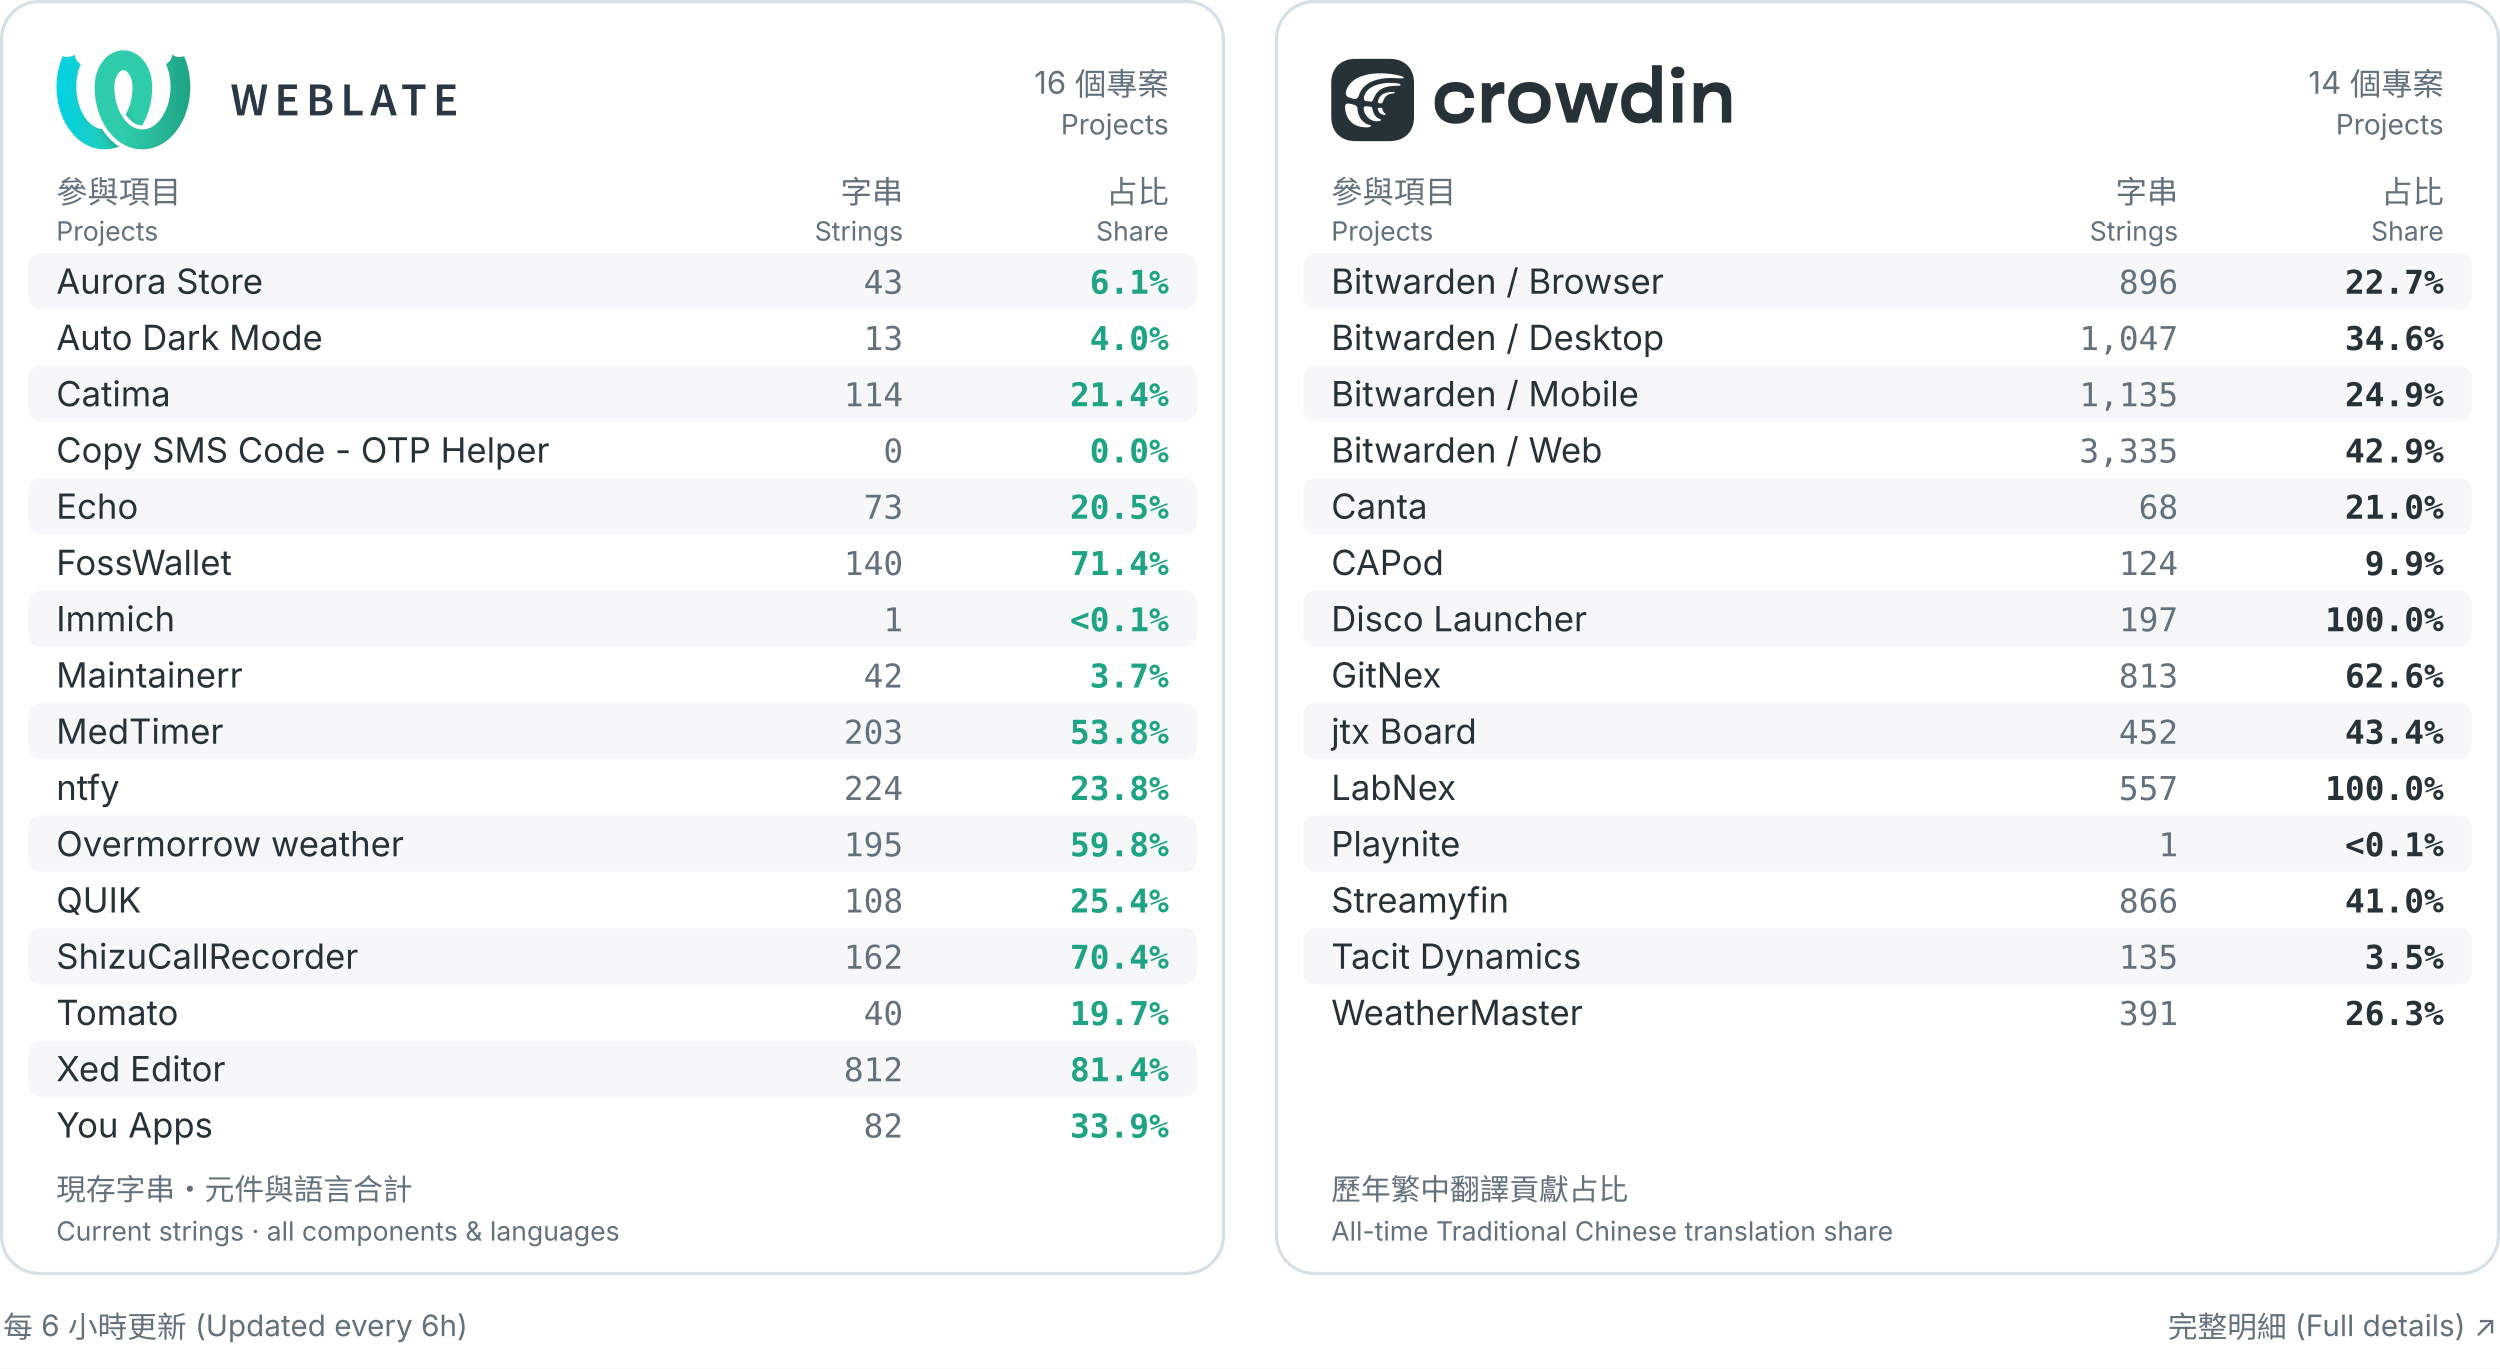
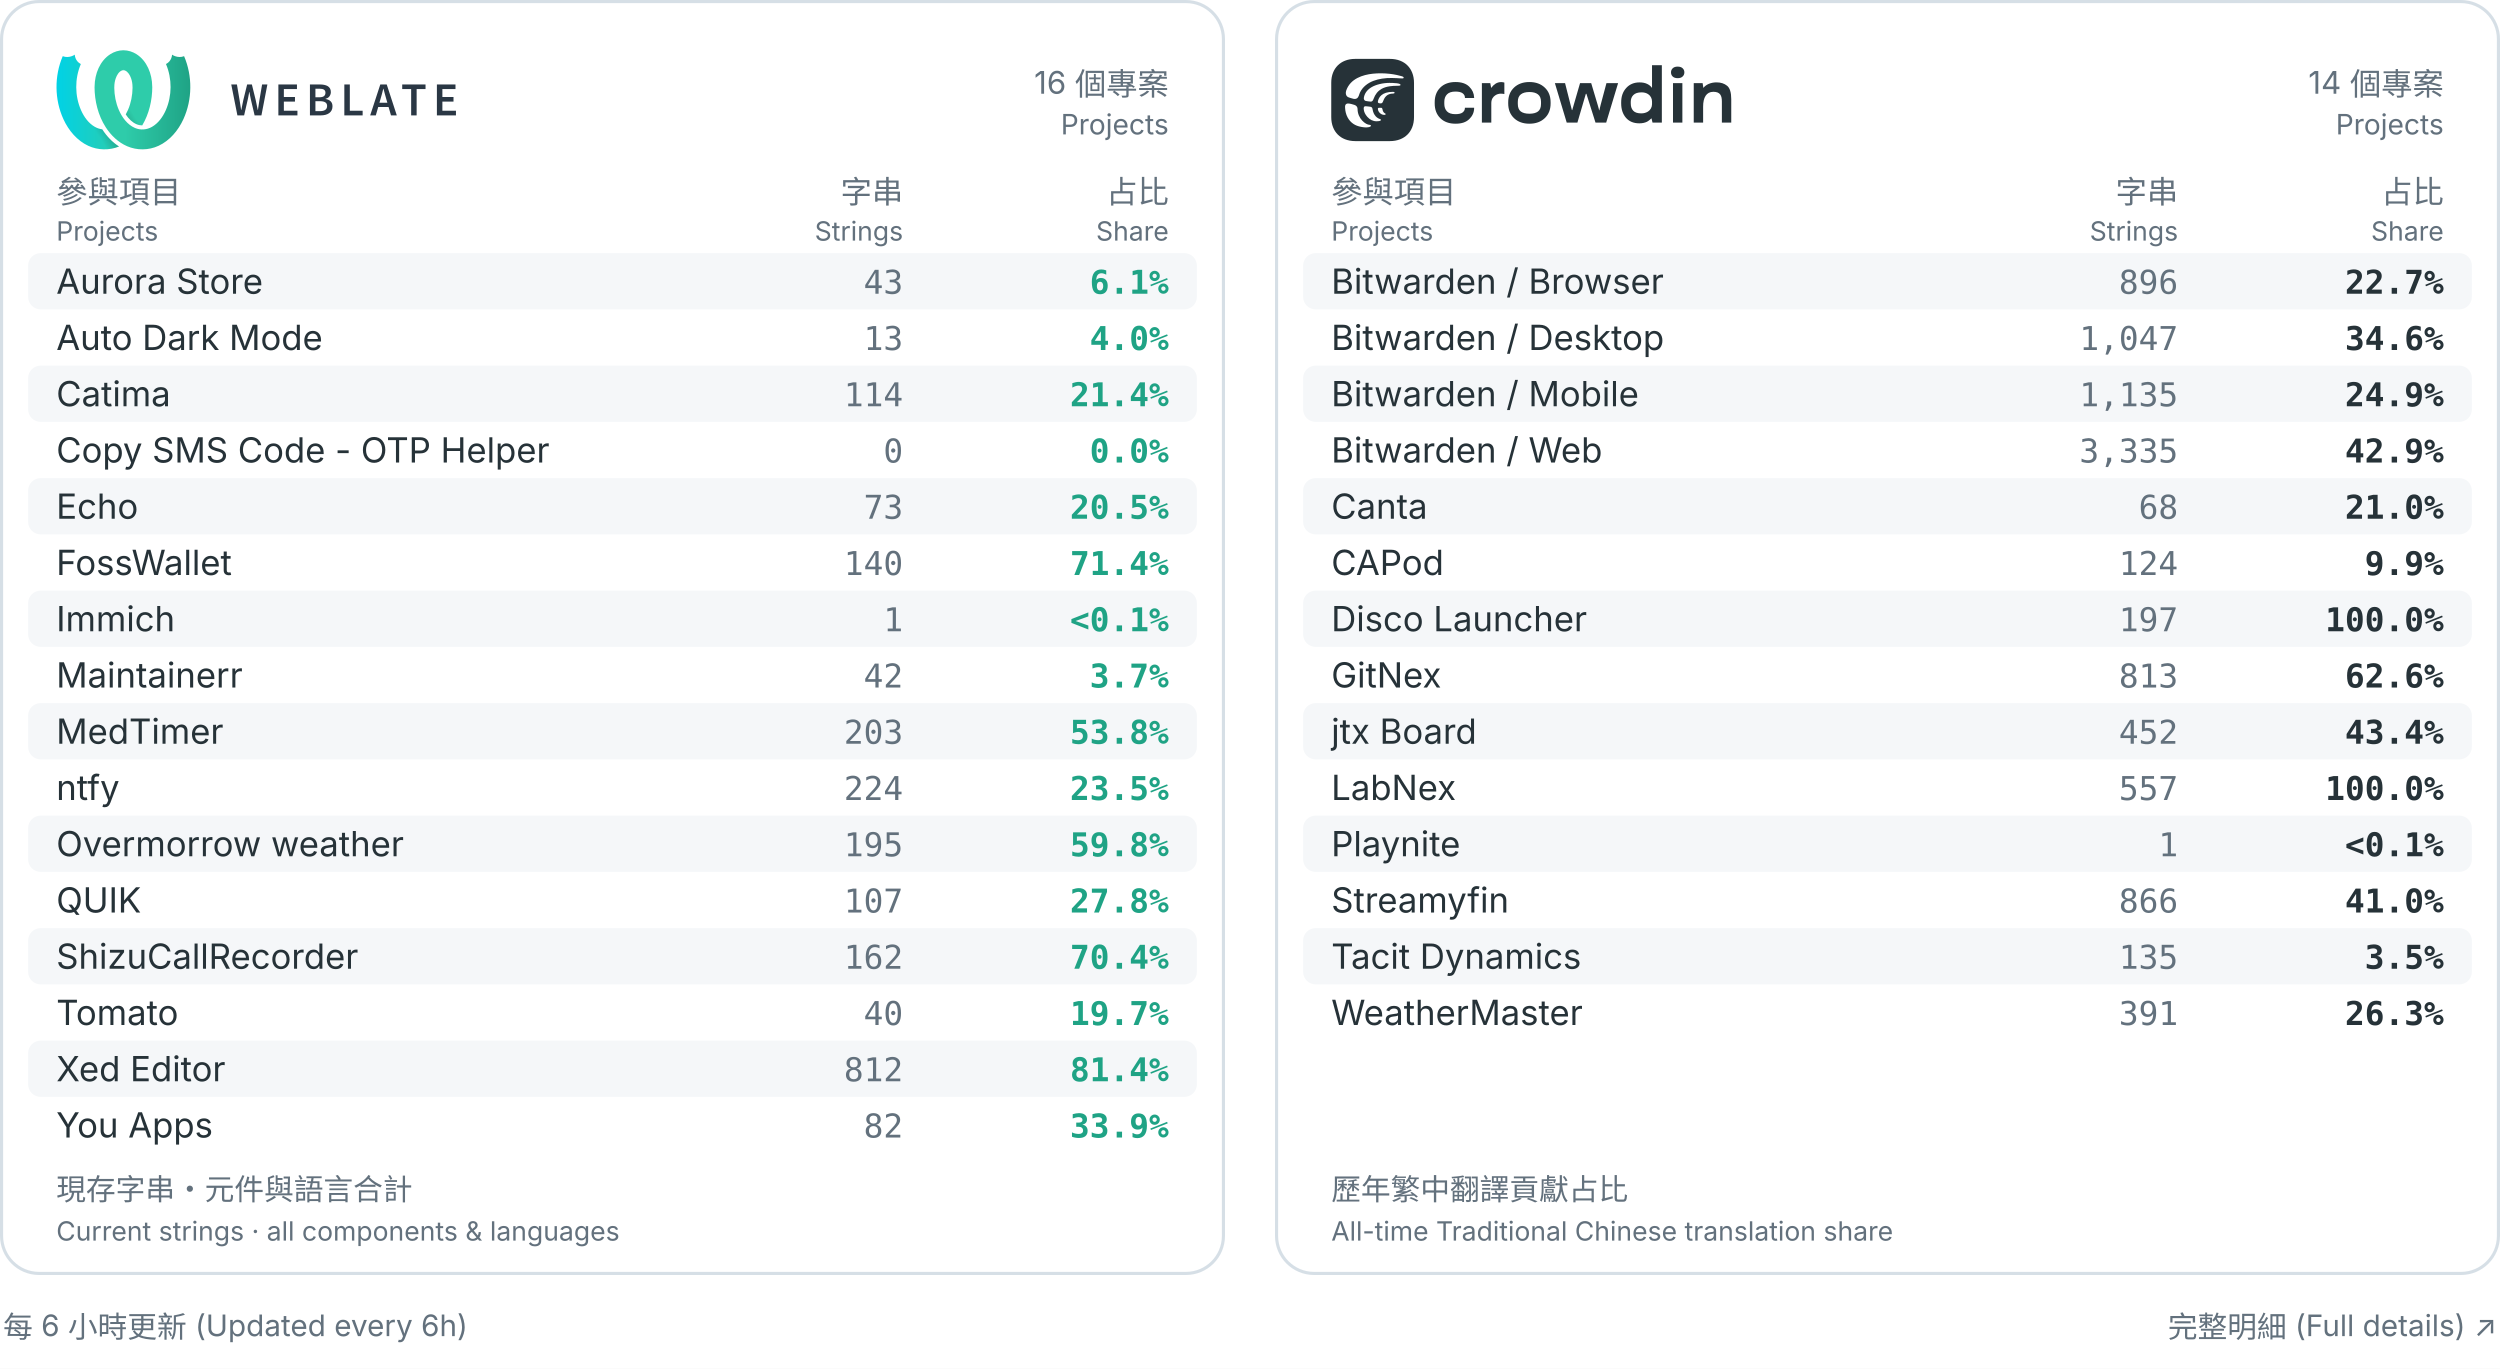
<svg xmlns="http://www.w3.org/2000/svg" width="800" height="438" viewBox="0 0 800 438" role="img" aria-labelledby="title desc">
  <rect width="800" height="438" fill="#ffffff" />
  <rect x="0.5" y=".5" width="391" height="407" rx="12" fill="#ffffff" stroke="#d6dfe6" />
  <g transform="translate(18.0,16.0) scale(0.2162162)" fill="black">
    <defs>
      <linearGradient id="a" x1="0%" x2="68.26%" y1="38.057%" y2="38.057%">
        <stop offset="0" stop-color="#00d2e6" />
        <stop offset="1" stop-color="#2eccaa" />
      </linearGradient>
      <linearGradient id="b" x1="17.275%" x2="79%" y1="59.719%" y2="30.635%">
        <stop offset="0" stop-opacity="0" />
        <stop offset=".514" />
        <stop offset="1" stop-opacity="0" />
      </linearGradient>
      <linearGradient id="c" x1="100%" x2="31.855%" y1="39.719%" y2="39.719%">
        <stop offset="0" stop-color="#1fa385" />
        <stop offset="1" stop-color="#2eccaa" />
      </linearGradient>
    </defs>
    <g fill="none" fill-rule="evenodd">
      <path fill="url(#a)" fill-rule="nonzero" d="m127.247 111.606c-2.888-.015-5.767-.602-8.48-1.785-6.112-2.663-11.493-7.691-15.872-14.495 1.249-2.219 2.374-4.517 3.378-6.853 4.405-10.243 6.5-21.46 6.661-32.593-.023-.221-.042-.442-.055-.665l-.012-.571c-.01-4.365-.675-8.79-2.177-12.909-1.73-4.746-4.489-9.495-8.865-11.348-.795-.336-1.632-.477-2.464-.457-5.505-10.289-5.68-20.149 0-29.537.101 0 .206 0.0.307.001 6.701.074 13.34 2.142 19.021 5.754 15.469 9.835 23.182 29.001 23.352 47.818.002.221-0.0.441-.007.662h.087c-.023 19.887-4.805 40.054-14.875 56.979zm-34.3 31.216c-14.448 5.942-31.228 5.624-45.549-1.025-16.476-7.648-29.065-22.512-36.818-39.479-13.262-29.022-13.566-63.715-.988-93.182 9.446 3.779 17.845-2.24 17.845-2.24s-.019 9.261 8.948 13.905c-9.201 21.556-8.979 47.167.241 68.173 4.439 10.107 11.22 19.519 20.619 24.842 3.355 1.9 7.041 3.126 10.833 3.586.014.022.028.044.042.066 6.697 10.449 15.132 19.157 24.828 25.354z" />
      <path fill="url(#b)" d="m127.243 111.613c-2.887-.015-5.764-.603-8.475-1.785-6.113-2.663-11.495-7.693-15.874-14.498 1.249-2.22 2.375-4.52 3.381-6.857 1.328-3.088 2.446-6.265 3.364-9.501 2.128-7.498 30.382 2.018 26.072 14.371-2.224 6.373-5.039 12.509-8.468 18.27zm-34.302 31.212c-14.446 5.94-31.224 5.62-45.543-1.028-16.476-7.648.447-33.303 9.847-27.981 3.353 1.899 7.038 3.125 10.828 3.586.016.024.031.049.047.073 6.695 10.447 15.128 19.153 24.821 25.349z" opacity=".3" />
      <g fill-rule="nonzero">
        <path fill="url(#c)" d="m56.762 54.628c-.007-.22-.009-.441-.007-.662.17-18.817 7.883-37.983 23.352-47.818 5.681-3.612 12.32-5.68 19.021-5.754.101-.001.206-.001.307-.001v29.537c-.833-.02-1.669.121-2.464.457-4.376 1.852-7.135 6.602-8.865 11.348-1.502 4.119-2.167 8.543-2.177 12.909l-.012.571c-.014.222-.032.444-.055.665.161 11.134 2.256 22.35 6.661 32.593 4.933 11.472 12.775 22.025 23.847 26.849 8.353 3.64 17.612 2.781 25.182-1.506 9.399-5.323 16.18-14.734 20.619-24.842 9.22-21.006 9.442-46.617.241-68.173 8.967-4.644 8.948-13.905 8.948-13.905s8.399 6.018 17.845 2.24c12.578 29.466 12.274 64.16-.988 93.182-7.754 16.967-20.343 31.831-36.818 39.479-14.667 6.809-31.913 6.979-46.591.584-13.19-5.749-23.918-16.106-31.637-28.15-11.179-17.443-16.472-38.678-16.496-59.604z" />
        <path fill="#2a3744" d="m259 51h8.4l3.92 23.1c.373 2.473.758 4.923 1.155 7.35s.782 4.853 1.155 7.28h.28c.467-2.427.945-4.865 1.435-7.315.49-2.45.992-4.888 1.505-7.315l5.67-23.1h7l5.67 23.1c.513 2.38 1.015 4.795 1.505 7.245.49 2.45.992 4.912 1.505 7.385h.28c.373-2.473.747-4.923 1.12-7.35l1.12-7.28 3.92-23.1h7.84l-8.82 45.78h-10.08l-5.67-24.08c-.373-1.773-.723-3.535-1.05-5.285-.327-1.75-.653-3.512-.98-5.285h-.28c-.327 1.773-.653 3.535-.98 5.285-.327 1.75-.677 3.512-1.05 5.285l-5.53 24.08h-9.94zm69.743 0h27.51v6.86h-19.39v11.69h16.45v6.86h-16.45v13.51h20.09v6.86h-28.21zm46.713 0h14.63c2.333 0 4.503.198 6.51.595 2.007.397 3.733 1.027 5.18 1.89 1.447.863 2.578 2.018 3.395 3.465s1.225 3.22 1.225 5.32c0 2.193-.63 4.223-1.89 6.09s-3.243 3.15-5.95 3.85v.28c3.313.56 5.857 1.738 7.63 3.535 1.773 1.797 2.66 4.235 2.66 7.315 0 2.287-.443 4.27-1.33 5.95s-2.112 3.08-3.675 4.2-3.418 1.948-5.565 2.485c-2.147.537-4.48.805-7 .805h-15.82zm13.86 18.97c3.22 0 5.542-.583 6.965-1.75 1.423-1.167 2.135-2.823 2.135-4.97 0-2.1-.735-3.617-2.205-4.55s-3.698-1.4-6.685-1.4h-5.95v12.67zm1.12 20.51c3.36 0 5.938-.63 7.735-1.89s2.695-3.197 2.695-5.81c0-2.38-.887-4.142-2.66-5.285-1.773-1.143-4.363-1.715-7.77-1.715h-6.86v14.7zm35.933-39.48h8.12v38.92h18.97v6.86h-27.09zm63.653 27.02-1.61-5.6c-.7-2.427-1.4-4.923-2.1-7.49-.7-2.567-1.377-5.11-2.03-7.63h-.28c-.653 2.567-1.307 5.122-1.96 7.665-.653 2.543-1.353 5.028-2.1 7.455l-1.61 5.6zm1.82 6.37h-15.33l-3.57 12.39h-8.33l14.98-45.78h9.52l14.91 45.78h-8.61zm33.413-26.53h-13.23v-6.86h34.51v6.86h-13.16v38.92h-8.12zm38.103-6.86h27.51v6.86h-19.39v11.69h16.45v6.86h-16.45v13.51h20.09v6.86h-28.21z" />
      </g>
    </g>
  </g>
  <text x="374" y="30" fill="#63717d" font-size="10" font-weight="400" text-anchor="end" font-family="Inter,Arial,Noto Sans CJK TC,Noto Sans TC,sans-serif">16 個專案</text>
  <text x="374" y="43" fill="#63717d" font-size="9" font-weight="400" text-anchor="end" font-family="Inter,Arial,Noto Sans CJK TC,Noto Sans TC,sans-serif">Projects</text>
  <text x="18" y="65" fill="#63717d" font-size="10" font-weight="400" text-anchor="start" font-family="Inter,Arial,Noto Sans CJK TC,Noto Sans TC,sans-serif">參與項目</text>
  <text x="18" y="77" fill="#63717d" font-size="8.5" font-weight="400" text-anchor="start" font-family="Inter,Arial,Noto Sans CJK TC,Noto Sans TC,sans-serif">Projects</text>
  <text x="289" y="65" fill="#63717d" font-size="10" font-weight="400" text-anchor="end" font-family="Inter,Arial,Noto Sans CJK TC,Noto Sans TC,sans-serif">字串</text>
  <text x="289" y="77" fill="#63717d" font-size="8.5" font-weight="400" text-anchor="end" font-family="Inter,Arial,Noto Sans CJK TC,Noto Sans TC,sans-serif">Strings</text>
  <text x="374" y="65" fill="#63717d" font-size="10" font-weight="400" text-anchor="end" font-family="Inter,Arial,Noto Sans CJK TC,Noto Sans TC,sans-serif">占比</text>
  <text x="374" y="77" fill="#63717d" font-size="8.5" font-weight="400" text-anchor="end" font-family="Inter,Arial,Noto Sans CJK TC,Noto Sans TC,sans-serif">Share</text>
  <rect x="9" y="81" width="374" height="18" rx="4" fill="#f5f7f9" />
  <text x="18" y="94" fill="#263238" font-size="11.1" font-weight="400" text-anchor="start" font-family="Inter,Arial,Noto Sans CJK TC,Noto Sans TC,sans-serif">Aurora Store</text>
  <text x="289" y="94" fill="#63717d" font-size="10.5" font-weight="400" text-anchor="end" font-family="ui-monospace,Consolas,monospace">43</text>
  <text x="374" y="94" fill="#1fa385" font-size="10.5" font-weight="600" text-anchor="end" font-family="ui-monospace,Consolas,monospace">6.1%</text>
  <text x="18" y="112" fill="#263238" font-size="11.1" font-weight="400" text-anchor="start" font-family="Inter,Arial,Noto Sans CJK TC,Noto Sans TC,sans-serif">Auto Dark Mode</text>
  <text x="289" y="112" fill="#63717d" font-size="10.5" font-weight="400" text-anchor="end" font-family="ui-monospace,Consolas,monospace">13</text>
  <text x="374" y="112" fill="#1fa385" font-size="10.5" font-weight="600" text-anchor="end" font-family="ui-monospace,Consolas,monospace">4.0%</text>
  <rect x="9" y="117" width="374" height="18" rx="4" fill="#f5f7f9" />
  <text x="18" y="130" fill="#263238" font-size="11.1" font-weight="400" text-anchor="start" font-family="Inter,Arial,Noto Sans CJK TC,Noto Sans TC,sans-serif">Catima</text>
  <text x="289" y="130" fill="#63717d" font-size="10.5" font-weight="400" text-anchor="end" font-family="ui-monospace,Consolas,monospace">114</text>
  <text x="374" y="130" fill="#1fa385" font-size="10.5" font-weight="600" text-anchor="end" font-family="ui-monospace,Consolas,monospace">21.4%</text>
  <text x="18" y="148" fill="#263238" font-size="11.1" font-weight="400" text-anchor="start" font-family="Inter,Arial,Noto Sans CJK TC,Noto Sans TC,sans-serif">Copy SMS Code - OTP Helper</text>
  <text x="289" y="148" fill="#63717d" font-size="10.5" font-weight="400" text-anchor="end" font-family="ui-monospace,Consolas,monospace">0</text>
  <text x="374" y="148" fill="#1fa385" font-size="10.5" font-weight="600" text-anchor="end" font-family="ui-monospace,Consolas,monospace">0.0%</text>
  <rect x="9" y="153" width="374" height="18" rx="4" fill="#f5f7f9" />
  <text x="18" y="166" fill="#263238" font-size="11.1" font-weight="400" text-anchor="start" font-family="Inter,Arial,Noto Sans CJK TC,Noto Sans TC,sans-serif">Echo</text>
  <text x="289" y="166" fill="#63717d" font-size="10.5" font-weight="400" text-anchor="end" font-family="ui-monospace,Consolas,monospace">73</text>
  <text x="374" y="166" fill="#1fa385" font-size="10.5" font-weight="600" text-anchor="end" font-family="ui-monospace,Consolas,monospace">20.5%</text>
  <text x="18" y="184" fill="#263238" font-size="11.1" font-weight="400" text-anchor="start" font-family="Inter,Arial,Noto Sans CJK TC,Noto Sans TC,sans-serif">FossWallet</text>
  <text x="289" y="184" fill="#63717d" font-size="10.5" font-weight="400" text-anchor="end" font-family="ui-monospace,Consolas,monospace">140</text>
  <text x="374" y="184" fill="#1fa385" font-size="10.5" font-weight="600" text-anchor="end" font-family="ui-monospace,Consolas,monospace">71.4%</text>
  <rect x="9" y="189" width="374" height="18" rx="4" fill="#f5f7f9" />
  <text x="18" y="202" fill="#263238" font-size="11.1" font-weight="400" text-anchor="start" font-family="Inter,Arial,Noto Sans CJK TC,Noto Sans TC,sans-serif">Immich</text>
  <text x="289" y="202" fill="#63717d" font-size="10.5" font-weight="400" text-anchor="end" font-family="ui-monospace,Consolas,monospace">1</text>
  <text x="374" y="202" fill="#1fa385" font-size="10.5" font-weight="600" text-anchor="end" font-family="ui-monospace,Consolas,monospace">&lt;0.1%</text>
  <text x="18" y="220" fill="#263238" font-size="11.1" font-weight="400" text-anchor="start" font-family="Inter,Arial,Noto Sans CJK TC,Noto Sans TC,sans-serif">Maintainerr</text>
  <text x="289" y="220" fill="#63717d" font-size="10.5" font-weight="400" text-anchor="end" font-family="ui-monospace,Consolas,monospace">42</text>
  <text x="374" y="220" fill="#1fa385" font-size="10.5" font-weight="600" text-anchor="end" font-family="ui-monospace,Consolas,monospace">3.7%</text>
  <rect x="9" y="225" width="374" height="18" rx="4" fill="#f5f7f9" />
  <text x="18" y="238" fill="#263238" font-size="11.1" font-weight="400" text-anchor="start" font-family="Inter,Arial,Noto Sans CJK TC,Noto Sans TC,sans-serif">MedTimer</text>
  <text x="289" y="238" fill="#63717d" font-size="10.5" font-weight="400" text-anchor="end" font-family="ui-monospace,Consolas,monospace">203</text>
  <text x="374" y="238" fill="#1fa385" font-size="10.5" font-weight="600" text-anchor="end" font-family="ui-monospace,Consolas,monospace">53.8%</text>
  <text x="18" y="256" fill="#263238" font-size="11.1" font-weight="400" text-anchor="start" font-family="Inter,Arial,Noto Sans CJK TC,Noto Sans TC,sans-serif">ntfy</text>
  <text x="289" y="256" fill="#63717d" font-size="10.5" font-weight="400" text-anchor="end" font-family="ui-monospace,Consolas,monospace">224</text>
-   <text x="374" y="256" fill="#1fa385" font-size="10.5" font-weight="600" text-anchor="end" font-family="ui-monospace,Consolas,monospace">23.8%</text>
+   <text x="374" y="256" fill="#1fa385" font-size="10.5" font-weight="600" text-anchor="end" font-family="ui-monospace,Consolas,monospace">23.5%</text>
  <rect x="9" y="261" width="374" height="18" rx="4" fill="#f5f7f9" />
  <text x="18" y="274" fill="#263238" font-size="11.1" font-weight="400" text-anchor="start" font-family="Inter,Arial,Noto Sans CJK TC,Noto Sans TC,sans-serif">Overmorrow weather</text>
  <text x="289" y="274" fill="#63717d" font-size="10.5" font-weight="400" text-anchor="end" font-family="ui-monospace,Consolas,monospace">195</text>
  <text x="374" y="274" fill="#1fa385" font-size="10.5" font-weight="600" text-anchor="end" font-family="ui-monospace,Consolas,monospace">59.8%</text>
  <text x="18" y="292" fill="#263238" font-size="11.1" font-weight="400" text-anchor="start" font-family="Inter,Arial,Noto Sans CJK TC,Noto Sans TC,sans-serif">QUIK</text>
-   <text x="289" y="292" fill="#63717d" font-size="10.5" font-weight="400" text-anchor="end" font-family="ui-monospace,Consolas,monospace">108</text>
-   <text x="374" y="292" fill="#1fa385" font-size="10.5" font-weight="600" text-anchor="end" font-family="ui-monospace,Consolas,monospace">25.4%</text>
+   <text x="289" y="292" fill="#63717d" font-size="10.5" font-weight="400" text-anchor="end" font-family="ui-monospace,Consolas,monospace">107</text>
+   <text x="374" y="292" fill="#1fa385" font-size="10.5" font-weight="600" text-anchor="end" font-family="ui-monospace,Consolas,monospace">27.8%</text>
  <rect x="9" y="297" width="374" height="18" rx="4" fill="#f5f7f9" />
  <text x="18" y="310" fill="#263238" font-size="11.1" font-weight="400" text-anchor="start" font-family="Inter,Arial,Noto Sans CJK TC,Noto Sans TC,sans-serif">ShizuCallRecorder</text>
  <text x="289" y="310" fill="#63717d" font-size="10.5" font-weight="400" text-anchor="end" font-family="ui-monospace,Consolas,monospace">162</text>
  <text x="374" y="310" fill="#1fa385" font-size="10.5" font-weight="600" text-anchor="end" font-family="ui-monospace,Consolas,monospace">70.4%</text>
  <text x="18" y="328" fill="#263238" font-size="11.1" font-weight="400" text-anchor="start" font-family="Inter,Arial,Noto Sans CJK TC,Noto Sans TC,sans-serif">Tomato</text>
  <text x="289" y="328" fill="#63717d" font-size="10.5" font-weight="400" text-anchor="end" font-family="ui-monospace,Consolas,monospace">40</text>
  <text x="374" y="328" fill="#1fa385" font-size="10.5" font-weight="600" text-anchor="end" font-family="ui-monospace,Consolas,monospace">19.7%</text>
  <rect x="9" y="333" width="374" height="18" rx="4" fill="#f5f7f9" />
  <text x="18" y="346" fill="#263238" font-size="11.1" font-weight="400" text-anchor="start" font-family="Inter,Arial,Noto Sans CJK TC,Noto Sans TC,sans-serif">Xed Editor</text>
  <text x="289" y="346" fill="#63717d" font-size="10.5" font-weight="400" text-anchor="end" font-family="ui-monospace,Consolas,monospace">812</text>
  <text x="374" y="346" fill="#1fa385" font-size="10.5" font-weight="600" text-anchor="end" font-family="ui-monospace,Consolas,monospace">81.4%</text>
  <text x="18" y="364" fill="#263238" font-size="11.1" font-weight="400" text-anchor="start" font-family="Inter,Arial,Noto Sans CJK TC,Noto Sans TC,sans-serif">You Apps</text>
  <text x="289" y="364" fill="#63717d" font-size="10.5" font-weight="400" text-anchor="end" font-family="ui-monospace,Consolas,monospace">82</text>
  <text x="374" y="364" fill="#1fa385" font-size="10.5" font-weight="600" text-anchor="end" font-family="ui-monospace,Consolas,monospace">33.9%</text>
  <text x="18" y="384" fill="#63717d" font-size="9.5" font-weight="400" text-anchor="start" font-family="Inter,Arial,Noto Sans CJK TC,Noto Sans TC,sans-serif">現存字串・元件與語言合計</text>
  <text x="18" y="397" fill="#63717d" font-size="8.5" font-weight="400" text-anchor="start" font-family="Inter,Arial,Noto Sans CJK TC,Noto Sans TC,sans-serif">Current strings · all components &amp; languages</text>
  <rect x="408.5" y=".5" width="391" height="407" rx="12" fill="#ffffff" stroke="#d6dfe6" />
  <g transform="translate(426.0,18.84444) scale(0.7111111)" fill="none">
    <defs />
    <path d="M46.552 20.06C46.552 22.81 47.394 25.014 49.076 26.677C50.76 28.338 53.035 29.169 55.905 29.169C58.774 29.169 60.706 28.467 62.141 27.064C63.575 25.65 64.293 24.011 64.293 22.148V21.978H60.141V22.13C60.141 22.881 59.813 23.528 59.159 24.066C58.502 24.605 57.408 24.875 55.871 24.875C54.144 24.875 52.877 24.453 52.075 23.611C51.274 22.77 50.872 21.647 50.872 20.244V19.335C50.872 17.932 51.279 16.809 52.093 15.968C52.907 15.126 54.166 14.704 55.871 14.704C57.362 14.704 58.446 14.962 59.125 15.478C59.815 15.994 60.158 16.646 60.158 17.432V17.601H64.31L64.293 17.381C64.225 15.506 63.491 13.88 62.09 12.498C60.688 11.105 58.627 10.41 55.905 10.41C53.035 10.41 50.758 11.241 49.076 12.902C47.392 14.553 46.552 16.757 46.552 19.519V20.058V20.06Z" fill="#263238" />
    <path d="M67.785 28.663H72.022V19.918C72.022 18.003 72.948 17.013 73.716 16.473C74.484 15.922 75.36 15.649 76.342 15.649C76.647 15.649 76.924 15.666 77.172 15.699C77.431 15.732 77.675 15.772 77.9 15.818V10.666C77.787 10.621 77.589 10.57 77.307 10.514C77.035 10.459 76.77 10.431 76.51 10.431C75.505 10.431 74.607 10.701 73.816 11.239C73.104 11.724 72.528 12.297 72.092 12.954C72.046 13.022 71.939 12.994 71.934 12.912L71.564 10.919H67.784V28.663H67.785Z" fill="#263238" />
    <path d="M79.631 20.06C79.631 22.81 80.506 25.014 82.257 26.677C84.007 28.338 86.312 29.169 89.172 29.169C92.031 29.169 94.318 28.338 96.069 26.677C97.832 25.016 98.712 22.81 98.712 20.06V19.521C98.712 16.761 97.832 14.554 96.069 12.904C94.318 11.243 92.019 10.412 89.172 10.412C86.325 10.412 84.009 11.243 82.257 12.904C80.506 14.554 79.631 16.759 79.631 19.521V20.06ZM83.951 19.336C83.951 17.799 84.404 16.677 85.307 15.969C86.211 15.262 87.498 14.908 89.172 14.908C90.845 14.908 92.115 15.262 93.018 15.969C93.934 16.677 94.392 17.799 94.392 19.336V20.246C94.392 21.841 93.939 22.979 93.036 23.664C92.143 24.336 90.856 24.674 89.172 24.674C87.488 24.674 86.195 24.338 85.291 23.664C84.399 22.979 83.953 21.839 83.953 20.246V19.336H83.951Z" fill="#263238" />
    <path d="M100.636 10.915L105.957 28.66H110.775L114.554 15.774C114.594 15.637 114.79 15.633 114.834 15.771L118.909 28.66H123.726L129.081 10.915H123.842L121.198 20.799C121.086 21.248 120.977 21.691 120.875 22.128C120.818 22.404 120.721 22.841 120.66 23.118C120.646 23.179 120.558 23.181 120.544 23.118C120.469 22.801 120.388 22.472 120.298 22.127C120.186 21.677 120.062 21.234 119.925 20.797L116.976 10.914H111.959C111.959 10.914 108.998 20.995 108.451 23.005C108.428 23.092 108.304 23.09 108.281 23.005L105.215 10.915H100.633H100.636Z" fill="#263238" />
    <path d="M130.469 20.06C130.469 22.686 131.186 24.835 132.621 26.508C134.067 28.169 136.073 29 138.638 29C139.971 29 141.123 28.759 142.093 28.277C142.769 27.937 143.635 27.175 144.112 26.731C144.307 27.546 144.568 28.665 144.568 28.665H148.768V2.853H144.347V13.056C143.783 12.27 143.037 11.663 142.111 11.238C141.185 10.8 140.06 10.581 138.739 10.581C136.254 10.581 134.254 11.417 132.74 13.089C131.227 14.749 130.469 16.893 130.469 19.519V20.058V20.06ZM134.791 20.229L134.775 19.354C134.775 18.075 135.17 17.041 135.961 16.255C136.752 15.459 137.978 15.06 139.639 15.06C140.802 15.06 141.792 15.33 142.604 15.868C142.613 15.873 142.62 15.879 142.628 15.884C143.716 16.612 144.349 17.846 144.349 19.15V20.37C144.349 21.71 143.681 22.974 142.546 23.697C142.537 23.702 142.528 23.707 142.52 23.712C141.65 24.251 140.644 24.521 139.504 24.521C137.831 24.521 136.629 24.122 135.894 23.326C135.159 22.529 134.793 21.496 134.793 20.227L134.791 20.229Z" fill="#263238" />
    <path d="M153.785 28.664H158.005V10.917H153.785V28.662V28.664ZM152.888 6.069C152.888 6.832 153.148 7.461 153.667 7.954C154.199 8.437 154.942 8.678 155.904 8.678C156.865 8.678 157.588 8.43 158.107 7.937C158.638 7.444 158.903 6.82 158.903 6.069C158.903 5.318 158.644 4.711 158.123 4.216C157.603 3.723 156.858 3.476 155.886 3.476C154.914 3.476 154.199 3.723 153.667 4.216C153.148 4.709 152.888 5.328 152.888 6.069Z" fill="#263238" />
    <path d="M163.122 28.663H167.342V21.466C167.342 17.391 168.793 14.809 171.95 14.809C175.108 14.809 175.781 16.633 175.781 19.195V28.663H180V18.141C180 15.122 179.379 13.106 178.135 12.097C176.892 11.076 175.306 10.565 173.373 10.565C172.098 10.565 170.917 10.8 169.831 11.273C168.856 11.691 168.062 12.287 167.449 13.057C167.398 12.784 167.12 10.919 167.12 10.919H163.12V28.663H163.122Z" fill="#263238" />
    <path d="M26.379 0H10.738C9.058 0 7.522 0.287 6.172 0.826C4.928 1.321 3.841 2.03 2.942 2.923C2.01 3.849 1.277 4.977 0.776 6.271C0.27 7.579 0 9.057 0 10.668V26.208C0 27.921 0.291 29.473 0.838 30.833C1.338 32.078 2.053 33.163 2.954 34.065C3.853 34.963 4.941 35.672 6.19 36.168C7.563 36.712 9.133 37 10.862 37H26.379C28.104 37 29.665 36.711 31.035 36.168C32.288 35.67 33.379 34.961 34.287 34.065C35.196 33.168 35.911 32.082 36.41 30.833C36.954 29.473 37.241 27.919 37.241 26.208V10.792C37.241 9.122 36.965 7.607 36.445 6.271C35.943 4.983 35.214 3.862 34.287 2.935C33.384 2.032 32.291 1.322 31.035 0.826C29.665 0.285 28.102 0 26.379 0Z" fill="#263238" />
    <path d="M23.04 22.681C23.028 22.545 22.916 22.027 22.556 22.015C22.196 22.015 21.439 22.015 21.439 22.015C21.439 22.015 20.979 22.015 20.979 22.459C20.992 23.322 21.488 24.062 22.097 24.556C22.606 24.975 23.226 25.197 23.934 25.197C24.555 25.185 24.629 24.741 24.331 24.605C23.834 24.371 23.189 23.853 23.052 22.681H23.04Z" fill="white" />
    <path d="M26.379 10.792C24.779 10.792 23.178 10.989 21.724 11.345C20.336 11.684 19.081 12.169 18.087 12.765C16.994 13.419 16.15 14.208 15.567 15.121C15.095 15.861 14.785 16.662 14.673 17.526C14.636 17.809 14.611 18.697 15.555 18.932C16.138 19.08 17.056 19.141 17.665 19.215C18.658 19.326 18.931 18.229 19.018 18.044C19.8 15.898 20.967 14.455 22.63 13.505C23.645 12.927 24.87 12.536 26.379 12.316C27.381 12.17 28.508 12.099 29.781 12.099C30.203 12.099 31.183 12.148 31.183 11.667C31.183 11.298 30.412 11.087 29.483 10.966C28.239 10.804 26.713 10.804 26.379 10.804V10.792Z" fill="white" />
    <path d="M22.022 27.084C20.892 26.825 18.993 25.604 18.559 22.508C18.472 21.929 18.149 21.645 17.652 21.546C16.994 21.411 15.84 21.349 15.468 21.312C14.934 21.263 14.537 21.571 14.599 22.496C14.71 23.902 15.281 25 16.237 26.085C17.367 27.368 18.857 28.108 20.445 28.071C22.196 28.034 22.32 27.725 22.332 27.491C22.332 27.257 22.221 27.121 22.022 27.072V27.084Z" fill="white" />
    <path d="M17.268 29.674C15.517 29.674 11.843 26.887 11.843 22.521C11.843 21.756 11.371 20.979 10.403 20.695C9.621 20.461 8.503 20.116 7.796 20.079C6.095 19.968 6.182 21.374 6.232 22.114C6.393 25.209 7.771 27.824 10.043 29.304C10.986 29.921 12.104 30.34 13.419 30.587C13.73 30.648 14.835 30.87 15.952 30.833C17.677 30.759 17.851 30.266 17.851 30.069C17.851 29.81 17.665 29.686 17.268 29.686V29.674Z" fill="white" />
    <path d="M31.618 7.77C30.915 7.568 30.202 7.391 29.483 7.237C28.459 7.018 27.422 6.848 26.379 6.726C23.809 6.423 21.203 6.41 18.67 6.672C16.438 6.908 13.947 7.46 11.778 8.596C9.519 9.779 7.609 11.595 6.703 14.344C6.517 14.899 6.182 16.934 8.143 17.427C8.777 17.587 9.422 17.871 10.092 17.994C12.004 18.34 12.414 16.539 12.526 16.181C12.637 15.836 12.761 15.503 12.91 15.158C13.519 13.863 14.425 12.765 15.455 11.914C17.59 10.138 20.247 9.299 22.829 8.892C24.331 8.658 25.833 8.559 27.335 8.596C28.184 8.615 28.892 8.642 29.483 8.67C30.129 8.701 30.636 8.734 31.035 8.76C32.229 8.837 32.455 8.848 32.561 8.547C32.735 8.054 31.916 7.844 31.618 7.77Z" fill="white" />
    <path d="M27.732 14.837C22.692 14.837 21.377 17.353 21.004 19.03C20.83 19.844 21.327 19.906 21.786 19.992C22.432 20.103 22.953 20.005 23.189 19.388C23.897 17.476 24.865 15.602 27.931 15.602C28.241 15.602 28.515 15.404 28.515 15.219C28.515 15.034 28.316 14.837 27.745 14.837H27.732Z" fill="white" />
  </g>
  <text x="782" y="30" fill="#63717d" font-size="10" font-weight="400" text-anchor="end" font-family="Inter,Arial,Noto Sans CJK TC,Noto Sans TC,sans-serif">14 個專案</text>
  <text x="782" y="43" fill="#63717d" font-size="9" font-weight="400" text-anchor="end" font-family="Inter,Arial,Noto Sans CJK TC,Noto Sans TC,sans-serif">Projects</text>
  <text x="426" y="65" fill="#63717d" font-size="10" font-weight="400" text-anchor="start" font-family="Inter,Arial,Noto Sans CJK TC,Noto Sans TC,sans-serif">參與項目</text>
  <text x="426" y="77" fill="#63717d" font-size="8.5" font-weight="400" text-anchor="start" font-family="Inter,Arial,Noto Sans CJK TC,Noto Sans TC,sans-serif">Projects</text>
  <text x="697" y="65" fill="#63717d" font-size="10" font-weight="400" text-anchor="end" font-family="Inter,Arial,Noto Sans CJK TC,Noto Sans TC,sans-serif">字串</text>
  <text x="697" y="77" fill="#63717d" font-size="8.5" font-weight="400" text-anchor="end" font-family="Inter,Arial,Noto Sans CJK TC,Noto Sans TC,sans-serif">Strings</text>
  <text x="782" y="65" fill="#63717d" font-size="10" font-weight="400" text-anchor="end" font-family="Inter,Arial,Noto Sans CJK TC,Noto Sans TC,sans-serif">占比</text>
  <text x="782" y="77" fill="#63717d" font-size="8.5" font-weight="400" text-anchor="end" font-family="Inter,Arial,Noto Sans CJK TC,Noto Sans TC,sans-serif">Share</text>
  <rect x="417" y="81" width="374" height="18" rx="4" fill="#f5f7f9" />
  <text x="426" y="94" fill="#263238" font-size="11.1" font-weight="400" text-anchor="start" font-family="Inter,Arial,Noto Sans CJK TC,Noto Sans TC,sans-serif">Bitwarden / Browser</text>
  <text x="697" y="94" fill="#63717d" font-size="10.5" font-weight="400" text-anchor="end" font-family="ui-monospace,Consolas,monospace">896</text>
  <text x="782" y="94" fill="#263238" font-size="10.5" font-weight="600" text-anchor="end" font-family="ui-monospace,Consolas,monospace">22.7%</text>
  <text x="426" y="112" fill="#263238" font-size="11.1" font-weight="400" text-anchor="start" font-family="Inter,Arial,Noto Sans CJK TC,Noto Sans TC,sans-serif">Bitwarden / Desktop</text>
  <text x="697" y="112" fill="#63717d" font-size="10.5" font-weight="400" text-anchor="end" font-family="ui-monospace,Consolas,monospace">1,047</text>
  <text x="782" y="112" fill="#263238" font-size="10.5" font-weight="600" text-anchor="end" font-family="ui-monospace,Consolas,monospace">34.6%</text>
  <rect x="417" y="117" width="374" height="18" rx="4" fill="#f5f7f9" />
  <text x="426" y="130" fill="#263238" font-size="11.1" font-weight="400" text-anchor="start" font-family="Inter,Arial,Noto Sans CJK TC,Noto Sans TC,sans-serif">Bitwarden / Mobile</text>
  <text x="697" y="130" fill="#63717d" font-size="10.5" font-weight="400" text-anchor="end" font-family="ui-monospace,Consolas,monospace">1,135</text>
  <text x="782" y="130" fill="#263238" font-size="10.5" font-weight="600" text-anchor="end" font-family="ui-monospace,Consolas,monospace">24.9%</text>
  <text x="426" y="148" fill="#263238" font-size="11.1" font-weight="400" text-anchor="start" font-family="Inter,Arial,Noto Sans CJK TC,Noto Sans TC,sans-serif">Bitwarden / Web</text>
  <text x="697" y="148" fill="#63717d" font-size="10.5" font-weight="400" text-anchor="end" font-family="ui-monospace,Consolas,monospace">3,335</text>
  <text x="782" y="148" fill="#263238" font-size="10.5" font-weight="600" text-anchor="end" font-family="ui-monospace,Consolas,monospace">42.9%</text>
  <rect x="417" y="153" width="374" height="18" rx="4" fill="#f5f7f9" />
  <text x="426" y="166" fill="#263238" font-size="11.1" font-weight="400" text-anchor="start" font-family="Inter,Arial,Noto Sans CJK TC,Noto Sans TC,sans-serif">Canta</text>
  <text x="697" y="166" fill="#63717d" font-size="10.5" font-weight="400" text-anchor="end" font-family="ui-monospace,Consolas,monospace">68</text>
  <text x="782" y="166" fill="#263238" font-size="10.5" font-weight="600" text-anchor="end" font-family="ui-monospace,Consolas,monospace">21.0%</text>
  <text x="426" y="184" fill="#263238" font-size="11.1" font-weight="400" text-anchor="start" font-family="Inter,Arial,Noto Sans CJK TC,Noto Sans TC,sans-serif">CAPod</text>
  <text x="697" y="184" fill="#63717d" font-size="10.5" font-weight="400" text-anchor="end" font-family="ui-monospace,Consolas,monospace">124</text>
  <text x="782" y="184" fill="#263238" font-size="10.5" font-weight="600" text-anchor="end" font-family="ui-monospace,Consolas,monospace">9.9%</text>
  <rect x="417" y="189" width="374" height="18" rx="4" fill="#f5f7f9" />
  <text x="426" y="202" fill="#263238" font-size="11.1" font-weight="400" text-anchor="start" font-family="Inter,Arial,Noto Sans CJK TC,Noto Sans TC,sans-serif">Disco Launcher</text>
  <text x="697" y="202" fill="#63717d" font-size="10.5" font-weight="400" text-anchor="end" font-family="ui-monospace,Consolas,monospace">197</text>
  <text x="782" y="202" fill="#263238" font-size="10.5" font-weight="600" text-anchor="end" font-family="ui-monospace,Consolas,monospace">100.0%</text>
  <text x="426" y="220" fill="#263238" font-size="11.1" font-weight="400" text-anchor="start" font-family="Inter,Arial,Noto Sans CJK TC,Noto Sans TC,sans-serif">GitNex</text>
  <text x="697" y="220" fill="#63717d" font-size="10.5" font-weight="400" text-anchor="end" font-family="ui-monospace,Consolas,monospace">813</text>
  <text x="782" y="220" fill="#263238" font-size="10.5" font-weight="600" text-anchor="end" font-family="ui-monospace,Consolas,monospace">62.6%</text>
  <rect x="417" y="225" width="374" height="18" rx="4" fill="#f5f7f9" />
  <text x="426" y="238" fill="#263238" font-size="11.1" font-weight="400" text-anchor="start" font-family="Inter,Arial,Noto Sans CJK TC,Noto Sans TC,sans-serif">jtx Board</text>
  <text x="697" y="238" fill="#63717d" font-size="10.5" font-weight="400" text-anchor="end" font-family="ui-monospace,Consolas,monospace">452</text>
  <text x="782" y="238" fill="#263238" font-size="10.5" font-weight="600" text-anchor="end" font-family="ui-monospace,Consolas,monospace">43.4%</text>
  <text x="426" y="256" fill="#263238" font-size="11.1" font-weight="400" text-anchor="start" font-family="Inter,Arial,Noto Sans CJK TC,Noto Sans TC,sans-serif">LabNex</text>
  <text x="697" y="256" fill="#63717d" font-size="10.5" font-weight="400" text-anchor="end" font-family="ui-monospace,Consolas,monospace">557</text>
  <text x="782" y="256" fill="#263238" font-size="10.5" font-weight="600" text-anchor="end" font-family="ui-monospace,Consolas,monospace">100.0%</text>
  <rect x="417" y="261" width="374" height="18" rx="4" fill="#f5f7f9" />
  <text x="426" y="274" fill="#263238" font-size="11.1" font-weight="400" text-anchor="start" font-family="Inter,Arial,Noto Sans CJK TC,Noto Sans TC,sans-serif">Playnite</text>
  <text x="697" y="274" fill="#63717d" font-size="10.5" font-weight="400" text-anchor="end" font-family="ui-monospace,Consolas,monospace">1</text>
  <text x="782" y="274" fill="#263238" font-size="10.5" font-weight="600" text-anchor="end" font-family="ui-monospace,Consolas,monospace">&lt;0.1%</text>
  <text x="426" y="292" fill="#263238" font-size="11.1" font-weight="400" text-anchor="start" font-family="Inter,Arial,Noto Sans CJK TC,Noto Sans TC,sans-serif">Streamyfin</text>
  <text x="697" y="292" fill="#63717d" font-size="10.5" font-weight="400" text-anchor="end" font-family="ui-monospace,Consolas,monospace">866</text>
  <text x="782" y="292" fill="#263238" font-size="10.5" font-weight="600" text-anchor="end" font-family="ui-monospace,Consolas,monospace">41.0%</text>
  <rect x="417" y="297" width="374" height="18" rx="4" fill="#f5f7f9" />
  <text x="426" y="310" fill="#263238" font-size="11.1" font-weight="400" text-anchor="start" font-family="Inter,Arial,Noto Sans CJK TC,Noto Sans TC,sans-serif">Tacit Dynamics</text>
  <text x="697" y="310" fill="#63717d" font-size="10.5" font-weight="400" text-anchor="end" font-family="ui-monospace,Consolas,monospace">135</text>
  <text x="782" y="310" fill="#263238" font-size="10.5" font-weight="600" text-anchor="end" font-family="ui-monospace,Consolas,monospace">3.5%</text>
  <text x="426" y="328" fill="#263238" font-size="11.1" font-weight="400" text-anchor="start" font-family="Inter,Arial,Noto Sans CJK TC,Noto Sans TC,sans-serif">WeatherMaster</text>
  <text x="697" y="328" fill="#63717d" font-size="10.5" font-weight="400" text-anchor="end" font-family="ui-monospace,Consolas,monospace">391</text>
  <text x="782" y="328" fill="#263238" font-size="10.5" font-weight="600" text-anchor="end" font-family="ui-monospace,Consolas,monospace">26.3%</text>
  <text x="426" y="384" fill="#63717d" font-size="9.5" font-weight="400" text-anchor="start" font-family="Inter,Arial,Noto Sans CJK TC,Noto Sans TC,sans-serif">歷年繁中翻譯貢獻占比</text>
  <text x="426" y="397" fill="#63717d" font-size="8.5" font-weight="400" text-anchor="start" font-family="Inter,Arial,Noto Sans CJK TC,Noto Sans TC,sans-serif">All-time Traditional Chinese translation share</text>
  <text x="1" y="428" fill="#63717d" font-size="9.5" font-weight="400" text-anchor="start" font-family="Inter,Arial,Noto Sans CJK TC,Noto Sans TC,sans-serif">每 6 小時更新 (Updated every 6h)</text>
  <text x="799" y="428" fill="#63717d" font-size="9.5" font-weight="400" text-anchor="end" font-family="Inter,Arial,Noto Sans CJK TC,Noto Sans TC,sans-serif">完整明細 (Full details) ↗</text>
</svg>
